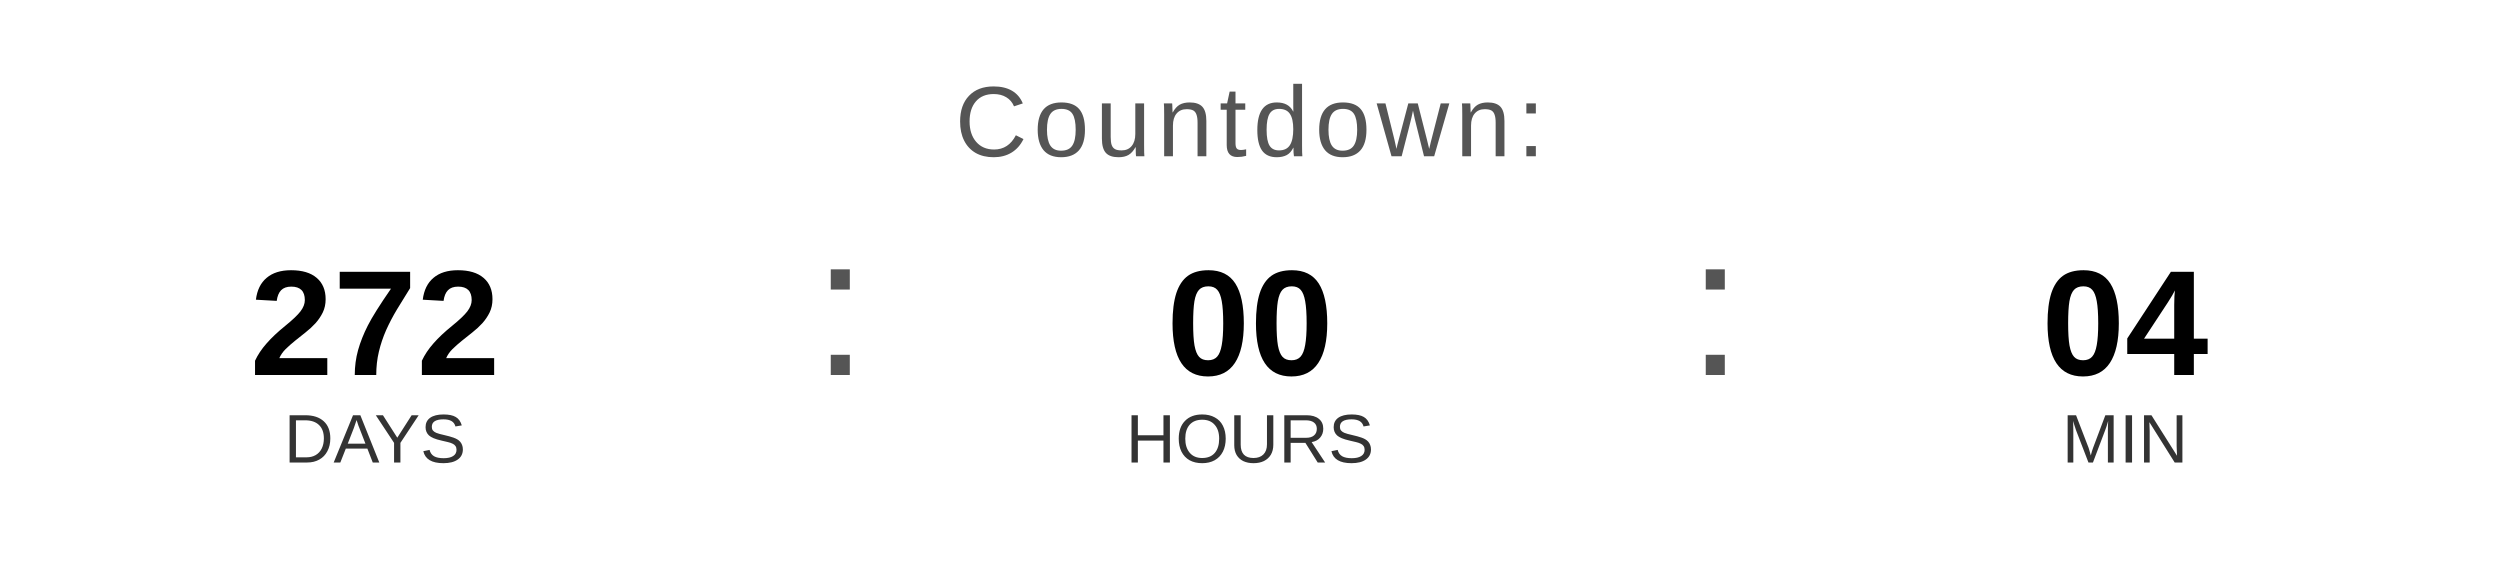
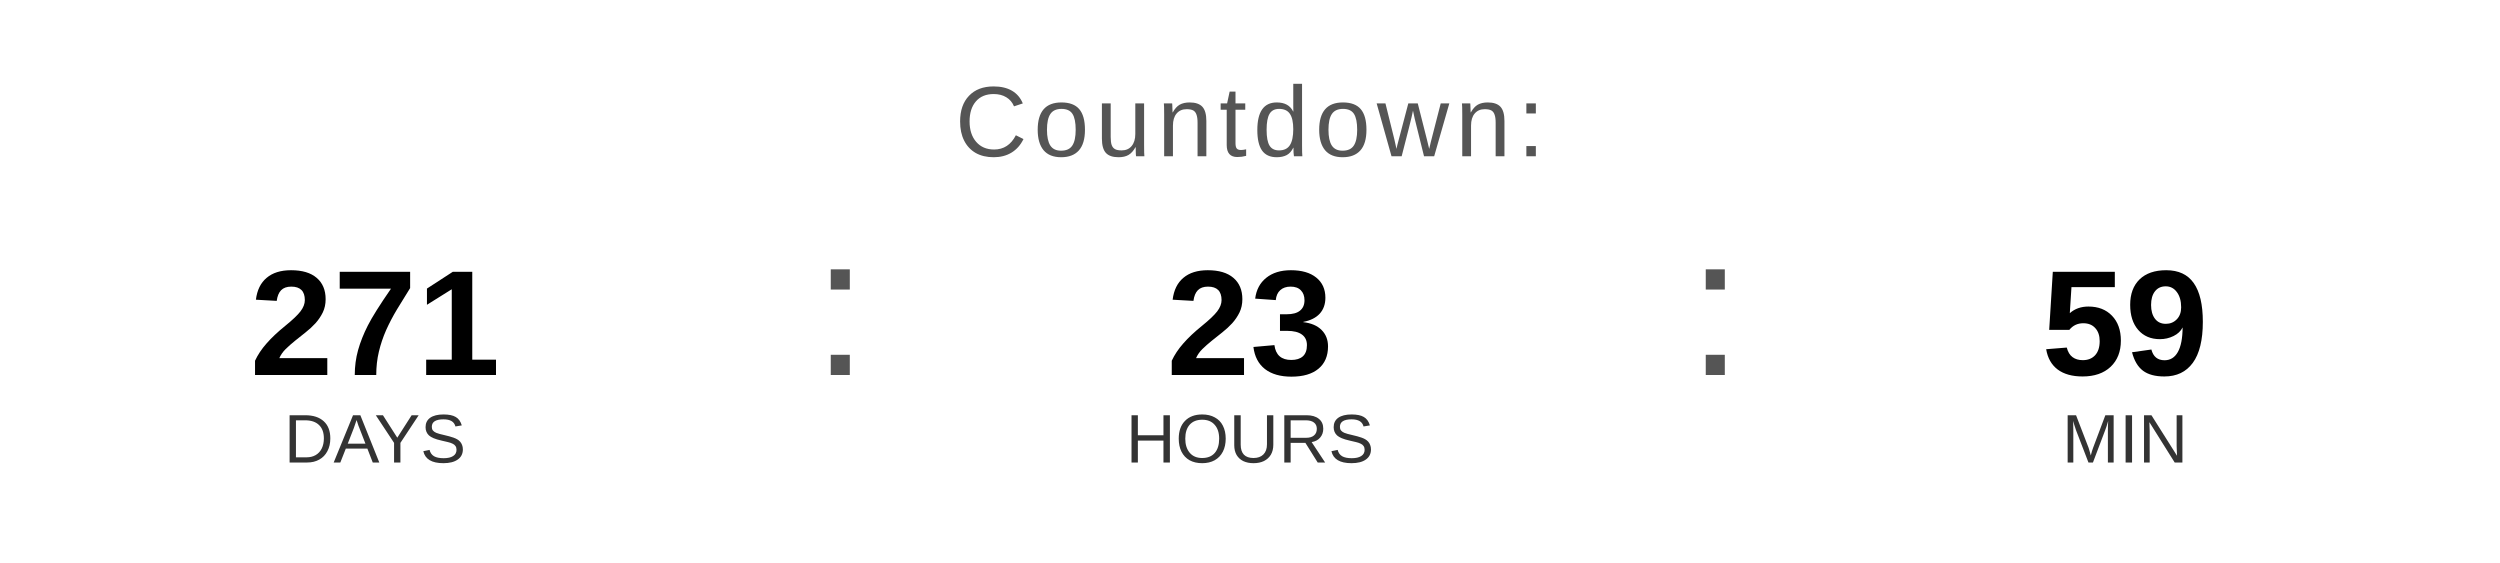
<svg xmlns="http://www.w3.org/2000/svg" width="400" height="90" viewBox="0 0 400 90">
  <text x="200" y="25" font-family="Arial, Helvetica, sans-serif" font-size="16" fill="#555555" text-anchor="middle" letter-spacing="1">
    Countdown:
  </text>
-   <text x="60" y="60" font-family="Arial, Helvetica, sans-serif" font-size="24" font-weight="bold" fill="#000000" text-anchor="middle">272</text>
+   <text x="60" y="60" font-family="Arial, Helvetica, sans-serif" font-size="24" font-weight="bold" fill="#000000" text-anchor="middle">271</text>
  <text x="60" y="74" font-family="Arial, Helvetica, sans-serif" font-size="11" fill="#333333" text-anchor="middle">DAYS</text>
  <text x="130" y="60" font-family="Arial, sans-serif" font-size="32" fill="#555555">:</text>
-   <text x="200" y="60" font-family="Arial, Helvetica, sans-serif" font-size="24" font-weight="bold" fill="#000000" text-anchor="middle">00</text>
+   <text x="200" y="60" font-family="Arial, Helvetica, sans-serif" font-size="24" font-weight="bold" fill="#000000" text-anchor="middle">23</text>
  <text x="200" y="74" font-family="Arial, Helvetica, sans-serif" font-size="11" fill="#333333" text-anchor="middle">HOURS</text>
  <text x="270" y="60" font-family="Arial, sans-serif" font-size="32" fill="#555555">:</text>
-   <text x="340" y="60" font-family="Arial, Helvetica, sans-serif" font-size="24" font-weight="bold" fill="#000000" text-anchor="middle">04</text>
+   <text x="340" y="60" font-family="Arial, Helvetica, sans-serif" font-size="24" font-weight="bold" fill="#000000" text-anchor="middle">59</text>
  <text x="340" y="74" font-family="Arial, Helvetica, sans-serif" font-size="11" fill="#333333" text-anchor="middle">MIN</text>
</svg>
